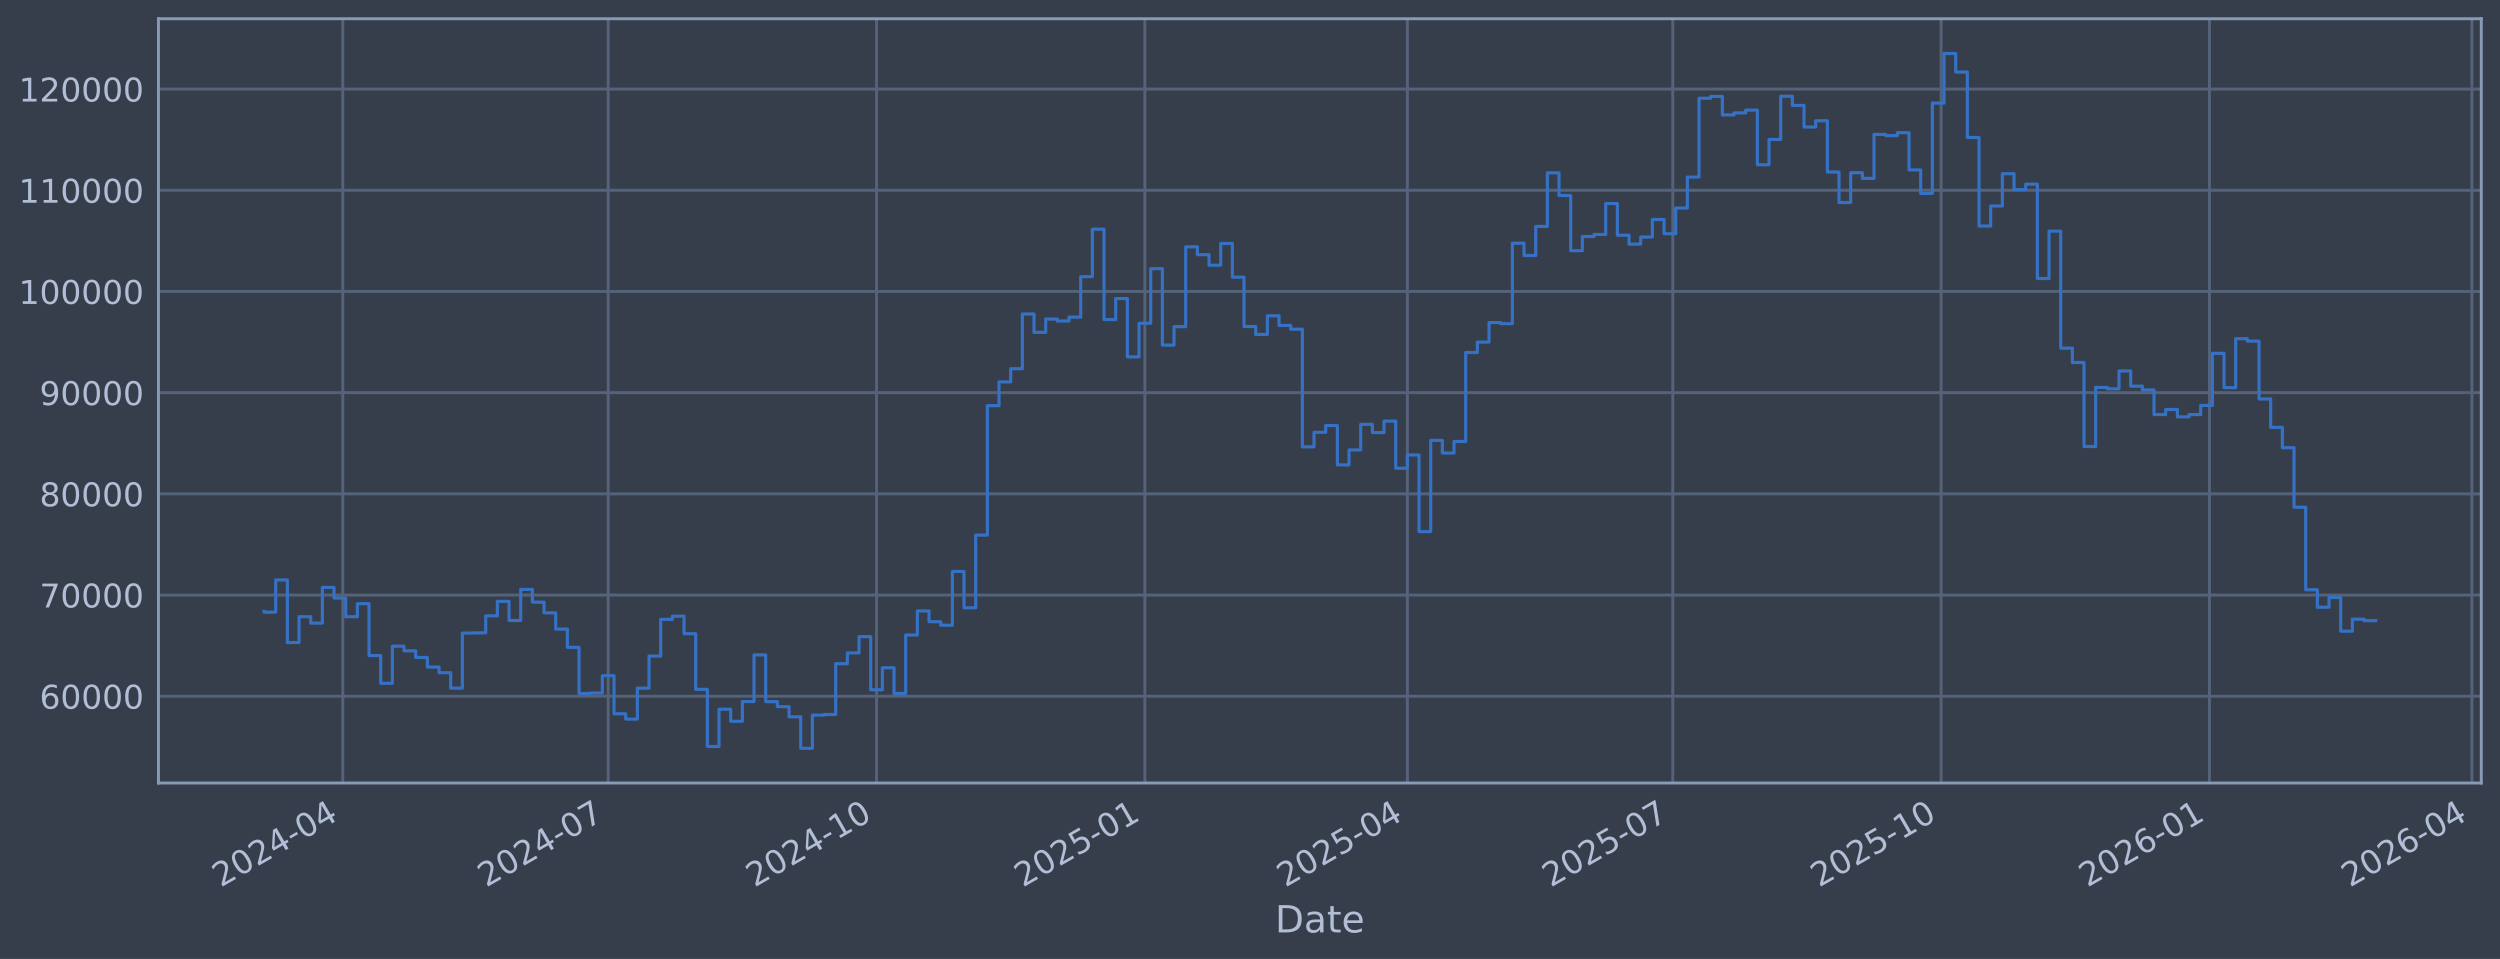
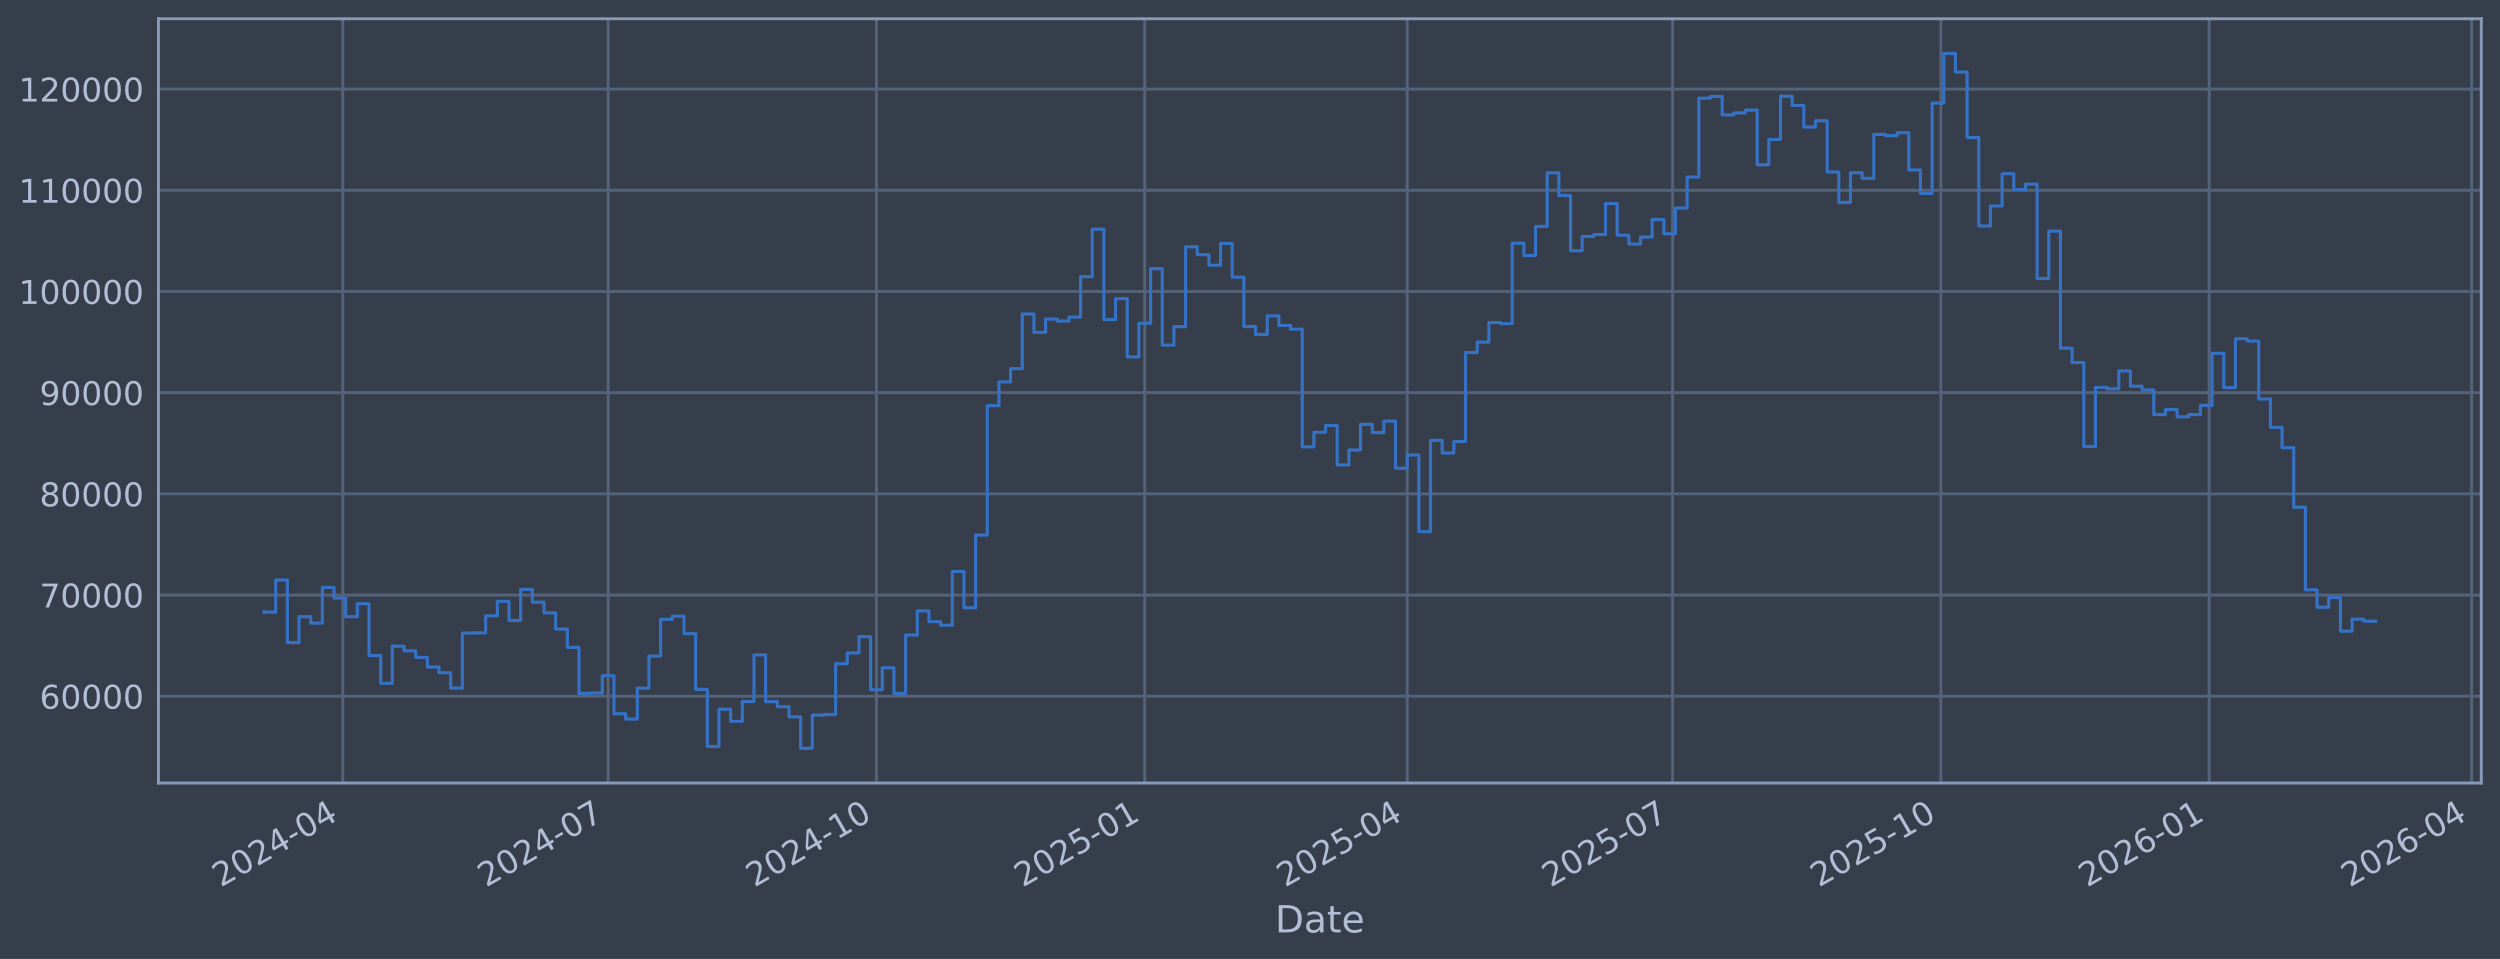
<svg xmlns="http://www.w3.org/2000/svg" xmlns:xlink="http://www.w3.org/1999/xlink" width="960.9pt" height="368.58pt" viewBox="0 0 960.9 368.58" version="1.1">
  <defs>
    <style type="text/css">*{stroke-linejoin: round; stroke-linecap: butt}</style>
  </defs>
  <g id="figure_1">
    <g id="patch_1">
      <path d="M 0 368.58  L 960.9 368.58  L 960.9 0  L 0 0  z " style="fill: #373e4b" />
    </g>
    <g id="axes_1">
      <g id="patch_2">
        <path d="M 60.901 300.96  L 953.701 300.96  L 953.701 7.2  L 60.901 7.2  z " style="fill: #373e4b" />
      </g>
      <g id="matplotlib.axis_1">
        <g id="xtick_1">
          <g id="line2d_1">
-             <path d="M 131.751 300.96  L 131.751 7.2  " clip-path="url(#p32d2a76118)" style="fill: none; stroke: #546379; stroke-width: 1.12; stroke-linecap: square" />
+             <path d="M 131.746 300.96  L 131.746 7.2  " clip-path="url(#pa6e5697085)" style="fill: none; stroke: #546379; stroke-width: 1.12; stroke-linecap: square" />
          </g>
          <g id="line2d_2" />
          <g id="text_1">
-             <g style="fill: #b1bed6" transform="translate(84.84728 341.1745) rotate(-30) scale(0.126 -0.126)">
+             <g style="fill: #b1bed6" transform="translate(84.84305 341.1745) rotate(-30) scale(0.126 -0.126)">
              <defs>
                <path id="DejaVuSans-32" d="M 1228 531  L 3431 531  L 3431 0  L 469 0  L 469 531  Q 828 903 1448 1529  Q 2069 2156 2228 2338  Q 2531 2678 2651 2914  Q 2772 3150 2772 3378  Q 2772 3750 2511 3984  Q 2250 4219 1831 4219  Q 1534 4219 1204 4116  Q 875 4013 500 3803  L 500 4441  Q 881 4594 1212 4672  Q 1544 4750 1819 4750  Q 2544 4750 2975 4387  Q 3406 4025 3406 3419  Q 3406 3131 3298 2873  Q 3191 2616 2906 2266  Q 2828 2175 2409 1742  Q 1991 1309 1228 531  z " transform="scale(0.015625)" />
                <path id="DejaVuSans-30" d="M 2034 4250  Q 1547 4250 1301 3770  Q 1056 3291 1056 2328  Q 1056 1369 1301 889  Q 1547 409 2034 409  Q 2525 409 2770 889  Q 3016 1369 3016 2328  Q 3016 3291 2770 3770  Q 2525 4250 2034 4250  z M 2034 4750  Q 2819 4750 3233 4129  Q 3647 3509 3647 2328  Q 3647 1150 3233 529  Q 2819 -91 2034 -91  Q 1250 -91 836 529  Q 422 1150 422 2328  Q 422 3509 836 4129  Q 1250 4750 2034 4750  z " transform="scale(0.015625)" />
                <path id="DejaVuSans-34" d="M 2419 4116  L 825 1625  L 2419 1625  L 2419 4116  z M 2253 4666  L 3047 4666  L 3047 1625  L 3713 1625  L 3713 1100  L 3047 1100  L 3047 0  L 2419 0  L 2419 1100  L 313 1100  L 313 1709  L 2253 4666  z " transform="scale(0.015625)" />
                <path id="DejaVuSans-2d" d="M 313 2009  L 1997 2009  L 1997 1497  L 313 1497  L 313 2009  z " transform="scale(0.015625)" />
              </defs>
              <use xlink:href="#DejaVuSans-32" />
              <use xlink:href="#DejaVuSans-30" transform="translate(63.62305 0)" />
              <use xlink:href="#DejaVuSans-32" transform="translate(127.2461 0)" />
              <use xlink:href="#DejaVuSans-34" transform="translate(190.8691 0)" />
              <use xlink:href="#DejaVuSans-2d" transform="translate(254.4922 0)" />
              <use xlink:href="#DejaVuSans-30" transform="translate(290.5762 0)" />
              <use xlink:href="#DejaVuSans-34" transform="translate(354.1992 0)" />
            </g>
          </g>
        </g>
        <g id="xtick_2">
          <g id="line2d_3">
-             <path d="M 233.766 300.96  L 233.766 7.2  " clip-path="url(#p32d2a76118)" style="fill: none; stroke: #546379; stroke-width: 1.12; stroke-linecap: square" />
+             <path d="M 233.747 300.96  L 233.747 7.2  " clip-path="url(#pa6e5697085)" style="fill: none; stroke: #546379; stroke-width: 1.12; stroke-linecap: square" />
          </g>
          <g id="line2d_4" />
          <g id="text_2">
-             <g style="fill: #b1bed6" transform="translate(186.8624 341.1745) rotate(-30) scale(0.126 -0.126)">
+             <g style="fill: #b1bed6" transform="translate(186.844 341.1745) rotate(-30) scale(0.126 -0.126)">
              <defs>
                <path id="DejaVuSans-37" d="M 525 4666  L 3525 4666  L 3525 4397  L 1831 0  L 1172 0  L 2766 4134  L 525 4134  L 525 4666  z " transform="scale(0.015625)" />
              </defs>
              <use xlink:href="#DejaVuSans-32" />
              <use xlink:href="#DejaVuSans-30" transform="translate(63.62305 0)" />
              <use xlink:href="#DejaVuSans-32" transform="translate(127.2461 0)" />
              <use xlink:href="#DejaVuSans-34" transform="translate(190.8691 0)" />
              <use xlink:href="#DejaVuSans-2d" transform="translate(254.4922 0)" />
              <use xlink:href="#DejaVuSans-30" transform="translate(290.5762 0)" />
              <use xlink:href="#DejaVuSans-37" transform="translate(354.1992 0)" />
            </g>
          </g>
        </g>
        <g id="xtick_3">
          <g id="line2d_5">
-             <path d="M 336.902 300.96  L 336.902 7.2  " clip-path="url(#p32d2a76118)" style="fill: none; stroke: #546379; stroke-width: 1.12; stroke-linecap: square" />
+             <path d="M 336.869 300.96  L 336.869 7.2  " clip-path="url(#pa6e5697085)" style="fill: none; stroke: #546379; stroke-width: 1.12; stroke-linecap: square" />
          </g>
          <g id="line2d_6" />
          <g id="text_3">
-             <g style="fill: #b1bed6" transform="translate(289.9986 341.1745) rotate(-30) scale(0.126 -0.126)">
+             <g style="fill: #b1bed6" transform="translate(289.9658 341.1745) rotate(-30) scale(0.126 -0.126)">
              <defs>
                <path id="DejaVuSans-31" d="M 794 531  L 1825 531  L 1825 4091  L 703 3866  L 703 4441  L 1819 4666  L 2450 4666  L 2450 531  L 3481 531  L 3481 0  L 794 0  L 794 531  z " transform="scale(0.015625)" />
              </defs>
              <use xlink:href="#DejaVuSans-32" />
              <use xlink:href="#DejaVuSans-30" transform="translate(63.62305 0)" />
              <use xlink:href="#DejaVuSans-32" transform="translate(127.2461 0)" />
              <use xlink:href="#DejaVuSans-34" transform="translate(190.8691 0)" />
              <use xlink:href="#DejaVuSans-2d" transform="translate(254.4922 0)" />
              <use xlink:href="#DejaVuSans-31" transform="translate(290.5762 0)" />
              <use xlink:href="#DejaVuSans-30" transform="translate(354.1992 0)" />
            </g>
          </g>
        </g>
        <g id="xtick_4">
          <g id="line2d_7">
-             <path d="M 440.038 300.96  L 440.038 7.2  " clip-path="url(#p32d2a76118)" style="fill: none; stroke: #546379; stroke-width: 1.12; stroke-linecap: square" />
+             <path d="M 439.991 300.96  L 439.991 7.2  " clip-path="url(#pa6e5697085)" style="fill: none; stroke: #546379; stroke-width: 1.12; stroke-linecap: square" />
          </g>
          <g id="line2d_8" />
          <g id="text_4">
-             <g style="fill: #b1bed6" transform="translate(393.1348 341.1745) rotate(-30) scale(0.126 -0.126)">
+             <g style="fill: #b1bed6" transform="translate(393.0876 341.1745) rotate(-30) scale(0.126 -0.126)">
              <defs>
                <path id="DejaVuSans-35" d="M 691 4666  L 3169 4666  L 3169 4134  L 1269 4134  L 1269 2991  Q 1406 3038 1543 3061  Q 1681 3084 1819 3084  Q 2600 3084 3056 2656  Q 3513 2228 3513 1497  Q 3513 744 3044 326  Q 2575 -91 1722 -91  Q 1428 -91 1123 -41  Q 819 9 494 109  L 494 744  Q 775 591 1075 516  Q 1375 441 1709 441  Q 2250 441 2565 725  Q 2881 1009 2881 1497  Q 2881 1984 2565 2268  Q 2250 2553 1709 2553  Q 1456 2553 1204 2497  Q 953 2441 691 2322  L 691 4666  z " transform="scale(0.015625)" />
              </defs>
              <use xlink:href="#DejaVuSans-32" />
              <use xlink:href="#DejaVuSans-30" transform="translate(63.62305 0)" />
              <use xlink:href="#DejaVuSans-32" transform="translate(127.2461 0)" />
              <use xlink:href="#DejaVuSans-35" transform="translate(190.8691 0)" />
              <use xlink:href="#DejaVuSans-2d" transform="translate(254.4922 0)" />
              <use xlink:href="#DejaVuSans-30" transform="translate(290.5762 0)" />
              <use xlink:href="#DejaVuSans-31" transform="translate(354.1992 0)" />
            </g>
          </g>
        </g>
        <g id="xtick_5">
          <g id="line2d_9">
-             <path d="M 540.932 300.96  L 540.932 7.2  " clip-path="url(#p32d2a76118)" style="fill: none; stroke: #546379; stroke-width: 1.12; stroke-linecap: square" />
+             <path d="M 540.871 300.96  L 540.871 7.2  " clip-path="url(#pa6e5697085)" style="fill: none; stroke: #546379; stroke-width: 1.12; stroke-linecap: square" />
          </g>
          <g id="line2d_10" />
          <g id="text_5">
-             <g style="fill: #b1bed6" transform="translate(494.029 341.1745) rotate(-30) scale(0.126 -0.126)">
+             <g style="fill: #b1bed6" transform="translate(493.9676 341.1745) rotate(-30) scale(0.126 -0.126)">
              <use xlink:href="#DejaVuSans-32" />
              <use xlink:href="#DejaVuSans-30" transform="translate(63.62305 0)" />
              <use xlink:href="#DejaVuSans-32" transform="translate(127.2461 0)" />
              <use xlink:href="#DejaVuSans-35" transform="translate(190.8691 0)" />
              <use xlink:href="#DejaVuSans-2d" transform="translate(254.4922 0)" />
              <use xlink:href="#DejaVuSans-30" transform="translate(290.5762 0)" />
              <use xlink:href="#DejaVuSans-34" transform="translate(354.1992 0)" />
            </g>
          </g>
        </g>
        <g id="xtick_6">
          <g id="line2d_11">
-             <path d="M 642.947 300.96  L 642.947 7.2  " clip-path="url(#p32d2a76118)" style="fill: none; stroke: #546379; stroke-width: 1.12; stroke-linecap: square" />
+             <path d="M 642.872 300.96  L 642.872 7.2  " clip-path="url(#pa6e5697085)" style="fill: none; stroke: #546379; stroke-width: 1.12; stroke-linecap: square" />
          </g>
          <g id="line2d_12" />
          <g id="text_6">
-             <g style="fill: #b1bed6" transform="translate(596.0441 341.1745) rotate(-30) scale(0.126 -0.126)">
+             <g style="fill: #b1bed6" transform="translate(595.9685 341.1745) rotate(-30) scale(0.126 -0.126)">
              <use xlink:href="#DejaVuSans-32" />
              <use xlink:href="#DejaVuSans-30" transform="translate(63.62305 0)" />
              <use xlink:href="#DejaVuSans-32" transform="translate(127.2461 0)" />
              <use xlink:href="#DejaVuSans-35" transform="translate(190.8691 0)" />
              <use xlink:href="#DejaVuSans-2d" transform="translate(254.4922 0)" />
              <use xlink:href="#DejaVuSans-30" transform="translate(290.5762 0)" />
              <use xlink:href="#DejaVuSans-37" transform="translate(354.1992 0)" />
            </g>
          </g>
        </g>
        <g id="xtick_7">
          <g id="line2d_13">
-             <path d="M 746.084 300.96  L 746.084 7.2  " clip-path="url(#p32d2a76118)" style="fill: none; stroke: #546379; stroke-width: 1.12; stroke-linecap: square" />
+             <path d="M 745.994 300.96  L 745.994 7.2  " clip-path="url(#pa6e5697085)" style="fill: none; stroke: #546379; stroke-width: 1.12; stroke-linecap: square" />
          </g>
          <g id="line2d_14" />
          <g id="text_7">
-             <g style="fill: #b1bed6" transform="translate(699.1803 341.1745) rotate(-30) scale(0.126 -0.126)">
+             <g style="fill: #b1bed6" transform="translate(699.0903 341.1745) rotate(-30) scale(0.126 -0.126)">
              <use xlink:href="#DejaVuSans-32" />
              <use xlink:href="#DejaVuSans-30" transform="translate(63.62305 0)" />
              <use xlink:href="#DejaVuSans-32" transform="translate(127.2461 0)" />
              <use xlink:href="#DejaVuSans-35" transform="translate(190.8691 0)" />
              <use xlink:href="#DejaVuSans-2d" transform="translate(254.4922 0)" />
              <use xlink:href="#DejaVuSans-31" transform="translate(290.5762 0)" />
              <use xlink:href="#DejaVuSans-30" transform="translate(354.1992 0)" />
            </g>
          </g>
        </g>
        <g id="xtick_8">
          <g id="line2d_15">
-             <path d="M 849.22 300.96  L 849.22 7.2  " clip-path="url(#p32d2a76118)" style="fill: none; stroke: #546379; stroke-width: 1.12; stroke-linecap: square" />
+             <path d="M 849.115 300.96  L 849.115 7.2  " clip-path="url(#pa6e5697085)" style="fill: none; stroke: #546379; stroke-width: 1.12; stroke-linecap: square" />
          </g>
          <g id="line2d_16" />
          <g id="text_8">
-             <g style="fill: #b1bed6" transform="translate(802.3165 341.1745) rotate(-30) scale(0.126 -0.126)">
+             <g style="fill: #b1bed6" transform="translate(802.2122 341.1745) rotate(-30) scale(0.126 -0.126)">
              <defs>
                <path id="DejaVuSans-36" d="M 2113 2584  Q 1688 2584 1439 2293  Q 1191 2003 1191 1497  Q 1191 994 1439 701  Q 1688 409 2113 409  Q 2538 409 2786 701  Q 3034 994 3034 1497  Q 3034 2003 2786 2293  Q 2538 2584 2113 2584  z M 3366 4563  L 3366 3988  Q 3128 4100 2886 4159  Q 2644 4219 2406 4219  Q 1781 4219 1451 3797  Q 1122 3375 1075 2522  Q 1259 2794 1537 2939  Q 1816 3084 2150 3084  Q 2853 3084 3261 2657  Q 3669 2231 3669 1497  Q 3669 778 3244 343  Q 2819 -91 2113 -91  Q 1303 -91 875 529  Q 447 1150 447 2328  Q 447 3434 972 4092  Q 1497 4750 2381 4750  Q 2619 4750 2861 4703  Q 3103 4656 3366 4563  z " transform="scale(0.015625)" />
              </defs>
              <use xlink:href="#DejaVuSans-32" />
              <use xlink:href="#DejaVuSans-30" transform="translate(63.62305 0)" />
              <use xlink:href="#DejaVuSans-32" transform="translate(127.2461 0)" />
              <use xlink:href="#DejaVuSans-36" transform="translate(190.8691 0)" />
              <use xlink:href="#DejaVuSans-2d" transform="translate(254.4922 0)" />
              <use xlink:href="#DejaVuSans-30" transform="translate(290.5762 0)" />
              <use xlink:href="#DejaVuSans-31" transform="translate(354.1992 0)" />
            </g>
          </g>
        </g>
        <g id="xtick_9">
          <g id="line2d_17">
-             <path d="M 950.114 300.96  L 950.114 7.2  " clip-path="url(#p32d2a76118)" style="fill: none; stroke: #546379; stroke-width: 1.12; stroke-linecap: square" />
+             <path d="M 949.995 300.96  L 949.995 7.2  " clip-path="url(#pa6e5697085)" style="fill: none; stroke: #546379; stroke-width: 1.12; stroke-linecap: square" />
          </g>
          <g id="line2d_18" />
          <g id="text_9">
-             <g style="fill: #b1bed6" transform="translate(903.2106 341.1745) rotate(-30) scale(0.126 -0.126)">
+             <g style="fill: #b1bed6" transform="translate(903.0922 341.1745) rotate(-30) scale(0.126 -0.126)">
              <use xlink:href="#DejaVuSans-32" />
              <use xlink:href="#DejaVuSans-30" transform="translate(63.62305 0)" />
              <use xlink:href="#DejaVuSans-32" transform="translate(127.2461 0)" />
              <use xlink:href="#DejaVuSans-36" transform="translate(190.8691 0)" />
              <use xlink:href="#DejaVuSans-2d" transform="translate(254.4922 0)" />
              <use xlink:href="#DejaVuSans-30" transform="translate(290.5762 0)" />
              <use xlink:href="#DejaVuSans-34" transform="translate(354.1992 0)" />
            </g>
          </g>
        </g>
        <g id="text_10">
          <g style="fill: #b1bed6" transform="translate(490.0914 358.3856) scale(0.144 -0.144)">
            <defs>
              <path id="DejaVuSans-44" d="M 1259 4147  L 1259 519  L 2022 519  Q 2988 519 3436 956  Q 3884 1394 3884 2338  Q 3884 3275 3436 3711  Q 2988 4147 2022 4147  L 1259 4147  z M 628 4666  L 1925 4666  Q 3281 4666 3915 4102  Q 4550 3538 4550 2338  Q 4550 1131 3912 565  Q 3275 0 1925 0  L 628 0  L 628 4666  z " transform="scale(0.015625)" />
              <path id="DejaVuSans-61" d="M 2194 1759  Q 1497 1759 1228 1600  Q 959 1441 959 1056  Q 959 750 1161 570  Q 1363 391 1709 391  Q 2188 391 2477 730  Q 2766 1069 2766 1631  L 2766 1759  L 2194 1759  z M 3341 1997  L 3341 0  L 2766 0  L 2766 531  Q 2569 213 2275 61  Q 1981 -91 1556 -91  Q 1019 -91 701 211  Q 384 513 384 1019  Q 384 1609 779 1909  Q 1175 2209 1959 2209  L 2766 2209  L 2766 2266  Q 2766 2663 2505 2880  Q 2244 3097 1772 3097  Q 1472 3097 1187 3025  Q 903 2953 641 2809  L 641 3341  Q 956 3463 1253 3523  Q 1550 3584 1831 3584  Q 2591 3584 2966 3190  Q 3341 2797 3341 1997  z " transform="scale(0.015625)" />
              <path id="DejaVuSans-74" d="M 1172 4494  L 1172 3500  L 2356 3500  L 2356 3053  L 1172 3053  L 1172 1153  Q 1172 725 1289 603  Q 1406 481 1766 481  L 2356 481  L 2356 0  L 1766 0  Q 1100 0 847 248  Q 594 497 594 1153  L 594 3053  L 172 3053  L 172 3500  L 594 3500  L 594 4494  L 1172 4494  z " transform="scale(0.015625)" />
              <path id="DejaVuSans-65" d="M 3597 1894  L 3597 1613  L 953 1613  Q 991 1019 1311 708  Q 1631 397 2203 397  Q 2534 397 2845 478  Q 3156 559 3463 722  L 3463 178  Q 3153 47 2828 -22  Q 2503 -91 2169 -91  Q 1331 -91 842 396  Q 353 884 353 1716  Q 353 2575 817 3079  Q 1281 3584 2069 3584  Q 2775 3584 3186 3129  Q 3597 2675 3597 1894  z M 3022 2063  Q 3016 2534 2758 2815  Q 2500 3097 2075 3097  Q 1594 3097 1305 2825  Q 1016 2553 972 2059  L 3022 2063  z " transform="scale(0.015625)" />
            </defs>
            <use xlink:href="#DejaVuSans-44" />
            <use xlink:href="#DejaVuSans-61" transform="translate(77.00195 0)" />
            <use xlink:href="#DejaVuSans-74" transform="translate(138.2812 0)" />
            <use xlink:href="#DejaVuSans-65" transform="translate(177.4902 0)" />
          </g>
        </g>
      </g>
      <g id="matplotlib.axis_2">
        <g id="ytick_1">
          <g id="line2d_19">
-             <path d="M 60.901 267.605  L 953.701 267.605  " clip-path="url(#p32d2a76118)" style="fill: none; stroke: #546379; stroke-width: 1.12; stroke-linecap: square" />
+             <path d="M 60.901 267.605  L 953.701 267.605  " clip-path="url(#pa6e5697085)" style="fill: none; stroke: #546379; stroke-width: 1.12; stroke-linecap: square" />
          </g>
          <g id="line2d_20" />
          <g id="text_11">
            <g style="fill: #b1bed6" transform="translate(15.21675 272.3918) scale(0.126 -0.126)">
              <use xlink:href="#DejaVuSans-36" />
              <use xlink:href="#DejaVuSans-30" transform="translate(63.62305 0)" />
              <use xlink:href="#DejaVuSans-30" transform="translate(127.2461 0)" />
              <use xlink:href="#DejaVuSans-30" transform="translate(190.8691 0)" />
              <use xlink:href="#DejaVuSans-30" transform="translate(254.4922 0)" />
            </g>
          </g>
        </g>
        <g id="ytick_2">
          <g id="line2d_21">
-             <path d="M 60.901 228.711  L 953.701 228.711  " clip-path="url(#p32d2a76118)" style="fill: none; stroke: #546379; stroke-width: 1.12; stroke-linecap: square" />
+             <path d="M 60.901 228.711  L 953.701 228.711  " clip-path="url(#pa6e5697085)" style="fill: none; stroke: #546379; stroke-width: 1.12; stroke-linecap: square" />
          </g>
          <g id="line2d_22" />
          <g id="text_12">
            <g style="fill: #b1bed6" transform="translate(15.21675 233.4979) scale(0.126 -0.126)">
              <use xlink:href="#DejaVuSans-37" />
              <use xlink:href="#DejaVuSans-30" transform="translate(63.62305 0)" />
              <use xlink:href="#DejaVuSans-30" transform="translate(127.2461 0)" />
              <use xlink:href="#DejaVuSans-30" transform="translate(190.8691 0)" />
              <use xlink:href="#DejaVuSans-30" transform="translate(254.4922 0)" />
            </g>
          </g>
        </g>
        <g id="ytick_3">
          <g id="line2d_23">
-             <path d="M 60.901 189.817  L 953.701 189.817  " clip-path="url(#p32d2a76118)" style="fill: none; stroke: #546379; stroke-width: 1.12; stroke-linecap: square" />
+             <path d="M 60.901 189.817  L 953.701 189.817  " clip-path="url(#pa6e5697085)" style="fill: none; stroke: #546379; stroke-width: 1.12; stroke-linecap: square" />
          </g>
          <g id="line2d_24" />
          <g id="text_13">
            <g style="fill: #b1bed6" transform="translate(15.21675 194.604) scale(0.126 -0.126)">
              <defs>
                <path id="DejaVuSans-38" d="M 2034 2216  Q 1584 2216 1326 1975  Q 1069 1734 1069 1313  Q 1069 891 1326 650  Q 1584 409 2034 409  Q 2484 409 2743 651  Q 3003 894 3003 1313  Q 3003 1734 2745 1975  Q 2488 2216 2034 2216  z M 1403 2484  Q 997 2584 770 2862  Q 544 3141 544 3541  Q 544 4100 942 4425  Q 1341 4750 2034 4750  Q 2731 4750 3128 4425  Q 3525 4100 3525 3541  Q 3525 3141 3298 2862  Q 3072 2584 2669 2484  Q 3125 2378 3379 2068  Q 3634 1759 3634 1313  Q 3634 634 3220 271  Q 2806 -91 2034 -91  Q 1263 -91 848 271  Q 434 634 434 1313  Q 434 1759 690 2068  Q 947 2378 1403 2484  z M 1172 3481  Q 1172 3119 1398 2916  Q 1625 2713 2034 2713  Q 2441 2713 2670 2916  Q 2900 3119 2900 3481  Q 2900 3844 2670 4047  Q 2441 4250 2034 4250  Q 1625 4250 1398 4047  Q 1172 3844 1172 3481  z " transform="scale(0.015625)" />
              </defs>
              <use xlink:href="#DejaVuSans-38" />
              <use xlink:href="#DejaVuSans-30" transform="translate(63.62305 0)" />
              <use xlink:href="#DejaVuSans-30" transform="translate(127.2461 0)" />
              <use xlink:href="#DejaVuSans-30" transform="translate(190.8691 0)" />
              <use xlink:href="#DejaVuSans-30" transform="translate(254.4922 0)" />
            </g>
          </g>
        </g>
        <g id="ytick_4">
          <g id="line2d_25">
-             <path d="M 60.901 150.923  L 953.701 150.923  " clip-path="url(#p32d2a76118)" style="fill: none; stroke: #546379; stroke-width: 1.12; stroke-linecap: square" />
+             <path d="M 60.901 150.923  L 953.701 150.923  " clip-path="url(#pa6e5697085)" style="fill: none; stroke: #546379; stroke-width: 1.12; stroke-linecap: square" />
          </g>
          <g id="line2d_26" />
          <g id="text_14">
            <g style="fill: #b1bed6" transform="translate(15.21675 155.7101) scale(0.126 -0.126)">
              <defs>
                <path id="DejaVuSans-39" d="M 703 97  L 703 672  Q 941 559 1184 500  Q 1428 441 1663 441  Q 2288 441 2617 861  Q 2947 1281 2994 2138  Q 2813 1869 2534 1725  Q 2256 1581 1919 1581  Q 1219 1581 811 2004  Q 403 2428 403 3163  Q 403 3881 828 4315  Q 1253 4750 1959 4750  Q 2769 4750 3195 4129  Q 3622 3509 3622 2328  Q 3622 1225 3098 567  Q 2575 -91 1691 -91  Q 1453 -91 1209 -44  Q 966 3 703 97  z M 1959 2075  Q 2384 2075 2632 2365  Q 2881 2656 2881 3163  Q 2881 3666 2632 3958  Q 2384 4250 1959 4250  Q 1534 4250 1286 3958  Q 1038 3666 1038 3163  Q 1038 2656 1286 2365  Q 1534 2075 1959 2075  z " transform="scale(0.015625)" />
              </defs>
              <use xlink:href="#DejaVuSans-39" />
              <use xlink:href="#DejaVuSans-30" transform="translate(63.62305 0)" />
              <use xlink:href="#DejaVuSans-30" transform="translate(127.2461 0)" />
              <use xlink:href="#DejaVuSans-30" transform="translate(190.8691 0)" />
              <use xlink:href="#DejaVuSans-30" transform="translate(254.4922 0)" />
            </g>
          </g>
        </g>
        <g id="ytick_5">
          <g id="line2d_27">
-             <path d="M 60.901 112.029  L 953.701 112.029  " clip-path="url(#p32d2a76118)" style="fill: none; stroke: #546379; stroke-width: 1.12; stroke-linecap: square" />
+             <path d="M 60.901 112.029  L 953.701 112.029  " clip-path="url(#pa6e5697085)" style="fill: none; stroke: #546379; stroke-width: 1.12; stroke-linecap: square" />
          </g>
          <g id="line2d_28" />
          <g id="text_15">
            <g style="fill: #b1bed6" transform="translate(7.2 116.8162) scale(0.126 -0.126)">
              <use xlink:href="#DejaVuSans-31" />
              <use xlink:href="#DejaVuSans-30" transform="translate(63.62305 0)" />
              <use xlink:href="#DejaVuSans-30" transform="translate(127.2461 0)" />
              <use xlink:href="#DejaVuSans-30" transform="translate(190.8691 0)" />
              <use xlink:href="#DejaVuSans-30" transform="translate(254.4922 0)" />
              <use xlink:href="#DejaVuSans-30" transform="translate(318.1152 0)" />
            </g>
          </g>
        </g>
        <g id="ytick_6">
          <g id="line2d_29">
-             <path d="M 60.901 73.135  L 953.701 73.135  " clip-path="url(#p32d2a76118)" style="fill: none; stroke: #546379; stroke-width: 1.12; stroke-linecap: square" />
+             <path d="M 60.901 73.135  L 953.701 73.135  " clip-path="url(#pa6e5697085)" style="fill: none; stroke: #546379; stroke-width: 1.12; stroke-linecap: square" />
          </g>
          <g id="line2d_30" />
          <g id="text_16">
            <g style="fill: #b1bed6" transform="translate(7.2 77.92225) scale(0.126 -0.126)">
              <use xlink:href="#DejaVuSans-31" />
              <use xlink:href="#DejaVuSans-31" transform="translate(63.62305 0)" />
              <use xlink:href="#DejaVuSans-30" transform="translate(127.2461 0)" />
              <use xlink:href="#DejaVuSans-30" transform="translate(190.8691 0)" />
              <use xlink:href="#DejaVuSans-30" transform="translate(254.4922 0)" />
              <use xlink:href="#DejaVuSans-30" transform="translate(318.1152 0)" />
            </g>
          </g>
        </g>
        <g id="ytick_7">
          <g id="line2d_31">
-             <path d="M 60.901 34.241  L 953.701 34.241  " clip-path="url(#p32d2a76118)" style="fill: none; stroke: #546379; stroke-width: 1.12; stroke-linecap: square" />
+             <path d="M 60.901 34.241  L 953.701 34.241  " clip-path="url(#pa6e5697085)" style="fill: none; stroke: #546379; stroke-width: 1.12; stroke-linecap: square" />
          </g>
          <g id="line2d_32" />
          <g id="text_17">
            <g style="fill: #b1bed6" transform="translate(7.2 39.02834) scale(0.126 -0.126)">
              <use xlink:href="#DejaVuSans-31" />
              <use xlink:href="#DejaVuSans-32" transform="translate(63.62305 0)" />
              <use xlink:href="#DejaVuSans-30" transform="translate(127.2461 0)" />
              <use xlink:href="#DejaVuSans-30" transform="translate(190.8691 0)" />
              <use xlink:href="#DejaVuSans-30" transform="translate(254.4922 0)" />
              <use xlink:href="#DejaVuSans-30" transform="translate(318.1152 0)" />
            </g>
          </g>
        </g>
      </g>
      <g id="line2d_33">
-         <path d="M 101.482 235.021  L 101.482 235.296  L 105.967 235.296  L 105.967 222.919  L 110.451 222.919  L 110.451 246.977  L 114.935 246.977  L 114.935 237.045  L 119.419 237.045  L 119.419 239.499  L 123.903 239.499  L 123.903 225.776  L 128.387 225.776  L 128.387 229.873  L 132.872 229.873  L 132.872 237.044  L 137.356 237.044  L 137.356 232.049  L 141.84 232.049  L 141.84 251.97  L 146.324 251.97  L 146.324 262.624  L 150.808 262.624  L 150.808 248.353  L 155.293 248.353  L 155.293 250.156  L 159.777 250.156  L 159.777 252.698  L 164.261 252.698  L 164.261 256.383  L 168.745 256.383  L 168.745 258.568  L 173.229 258.568  L 173.229 264.471  L 177.713 264.471  L 177.713 243.338  L 186.682 243.234  L 186.682 236.714  L 191.166 236.714  L 191.166 231.145  L 195.65 231.145  L 195.65 238.493  L 200.134 238.493  L 200.134 226.559  L 204.619 226.559  L 204.619 231.442  L 209.103 231.442  L 209.103 235.557  L 213.587 235.557  L 213.587 241.791  L 218.071 241.791  L 218.071 248.818  L 222.555 248.818  L 222.555 266.518  L 227.039 266.518  L 227.039 266.377  L 231.524 266.377  L 231.524 259.716  L 236.008 259.716  L 236.008 274.352  L 240.492 274.352  L 240.492 276.383  L 244.976 276.383  L 244.976 264.5  L 249.46 264.5  L 249.46 252.169  L 253.945 252.169  L 253.945 238.056  L 258.429 238.056  L 258.429 236.821  L 262.913 236.821  L 262.913 243.568  L 267.397 243.568  L 267.397 264.973  L 271.881 264.973  L 271.881 286.922  L 276.365 286.922  L 276.365 272.595  L 280.85 272.595  L 280.85 277.237  L 285.334 277.237  L 285.334 269.643  L 289.818 269.643  L 289.818 251.728  L 294.302 251.728  L 294.302 269.679  L 298.786 269.679  L 298.786 271.615  L 303.271 271.615  L 303.271 275.513  L 307.755 275.513  L 307.755 287.607  L 312.239 287.607  L 312.239 274.853  L 316.723 274.853  L 316.723 274.625  L 321.207 274.625  L 321.207 255.107  L 325.691 255.107  L 325.691 250.962  L 330.176 250.962  L 330.176 244.702  L 334.66 244.702  L 334.66 265.118  L 339.144 265.118  L 339.144 256.656  L 343.628 256.656  L 343.628 266.558  L 348.112 266.558  L 348.112 244.08  L 352.597 244.08  L 352.597 234.832  L 357.081 234.832  L 357.081 238.947  L 361.565 238.947  L 361.565 240.306  L 366.049 240.306  L 366.049 219.649  L 370.533 219.649  L 370.533 233.595  L 375.017 233.595  L 375.017 205.661  L 379.502 205.661  L 379.502 155.902  L 383.986 155.902  L 383.986 146.788  L 388.47 146.788  L 388.47 141.707  L 392.954 141.707  L 392.954 120.675  L 397.438 120.675  L 397.438 127.754  L 401.923 127.754  L 401.923 122.633  L 406.407 122.633  L 406.407 123.388  L 410.891 123.388  L 410.891 121.887  L 415.375 121.887  L 415.375 106.321  L 419.859 106.321  L 419.859 88.086  L 424.343 88.086  L 424.343 122.816  L 428.828 122.816  L 428.828 114.751  L 433.312 114.751  L 433.312 137.169  L 437.796 137.169  L 437.796 124.267  L 442.28 124.267  L 442.28 103.265  L 446.764 103.265  L 446.764 132.633  L 451.249 132.633  L 451.249 125.536  L 455.733 125.536  L 455.733 94.881  L 460.217 94.881  L 460.217 97.883  L 464.701 97.883  L 464.701 101.945  L 469.185 101.945  L 469.185 93.578  L 473.669 93.578  L 473.669 106.527  L 478.154 106.527  L 478.154 125.484  L 482.638 125.484  L 482.638 128.551  L 487.122 128.551  L 487.122 121.388  L 491.606 121.388  L 491.606 125.087  L 496.09 125.087  L 496.09 126.518  L 500.575 126.518  L 500.575 171.747  L 505.059 171.747  L 505.059 166.163  L 509.543 166.163  L 509.543 163.581  L 514.027 163.581  L 514.027 178.696  L 518.511 178.696  L 518.511 172.939  L 522.995 172.939  L 522.995 163.106  L 527.48 163.106  L 527.48 166.259  L 531.964 166.259  L 531.964 161.861  L 536.448 161.861  L 536.448 179.972  L 540.932 179.972  L 540.932 174.874  L 545.416 174.874  L 545.416 204.338  L 549.901 204.338  L 549.901 169.268  L 554.385 169.268  L 554.385 174.129  L 558.869 174.129  L 558.869 169.699  L 563.353 169.699  L 563.353 135.479  L 567.837 135.479  L 567.837 131.483  L 572.322 131.483  L 572.322 123.981  L 576.806 123.981  L 576.806 124.404  L 581.29 124.404  L 581.29 93.491  L 585.774 93.491  L 585.774 98.213  L 590.258 98.213  L 590.258 87.041  L 594.742 87.041  L 594.742 66.437  L 599.227 66.437  L 599.227 75.153  L 603.711 75.153  L 603.711 96.364  L 608.195 96.364  L 608.195 90.892  L 612.679 90.892  L 612.679 90.12  L 617.163 90.12  L 617.163 78.236  L 621.648 78.236  L 621.648 90.409  L 626.132 90.409  L 626.132 93.825  L 630.616 93.825  L 630.616 91.103  L 635.1 91.103  L 635.1 84.374  L 639.584 84.374  L 639.584 89.837  L 644.068 89.837  L 644.068 79.968  L 648.553 79.968  L 648.553 68.059  L 653.037 68.059  L 653.037 37.76  L 657.521 37.76  L 657.521 37.054  L 662.005 37.054  L 662.005 44.172  L 666.489 44.172  L 666.489 43.388  L 670.974 43.388  L 670.974 42.31  L 675.458 42.31  L 675.458 63.327  L 679.942 63.327  L 679.942 53.593  L 684.426 53.593  L 684.426 36.982  L 688.91 36.982  L 688.91 40.511  L 693.394 40.511  L 693.394 48.822  L 697.879 48.822  L 697.879 46.427  L 702.363 46.427  L 702.363 66.121  L 706.847 66.121  L 706.847 77.838  L 711.331 77.838  L 711.331 66.377  L 715.815 66.377  L 715.815 68.563  L 720.3 68.563  L 720.3 51.675  L 724.784 51.675  L 724.784 52.123  L 729.268 52.123  L 729.268 50.999  L 733.752 50.999  L 733.752 65.316  L 738.236 65.316  L 738.236 74.345  L 742.72 74.345  L 742.72 39.618  L 747.205 39.618  L 747.205 20.553  L 751.689 20.553  L 751.689 27.69  L 756.173 27.69  L 756.173 52.846  L 760.657 52.846  L 760.657 86.88  L 765.141 86.88  L 765.141 79.171  L 769.626 79.171  L 769.626 66.766  L 774.11 66.766  L 774.11 72.869  L 778.594 72.869  L 778.594 70.794  L 783.078 70.794  L 783.078 107.041  L 787.562 107.041  L 787.562 88.839  L 792.046 88.839  L 792.046 133.813  L 796.531 133.813  L 796.531 139.336  L 801.015 139.336  L 801.015 171.624  L 805.499 171.624  L 805.499 148.91  L 809.983 148.91  L 809.983 149.459  L 814.467 149.459  L 814.467 142.592  L 818.952 142.592  L 818.952 148.42  L 823.436 148.42  L 823.436 149.875  L 827.92 149.875  L 827.92 159.342  L 832.404 159.342  L 832.404 157.39  L 836.888 157.39  L 836.888 160.227  L 841.372 160.227  L 841.372 159.343  L 845.857 159.343  L 845.857 155.843  L 850.341 155.843  L 850.341 135.823  L 854.825 135.823  L 854.825 148.995  L 859.309 148.995  L 859.309 130.178  L 863.793 130.178  L 863.793 131.095  L 868.278 131.095  L 868.278 153.355  L 872.762 153.355  L 872.762 164.26  L 877.246 164.26  L 877.246 172.068  L 881.73 172.068  L 881.73 194.952  L 886.214 194.952  L 886.214 226.687  L 890.698 226.687  L 890.698 233.401  L 895.183 233.401  L 895.183 229.665  L 899.667 229.665  L 899.667 242.605  L 904.151 242.605  L 904.151 237.987  L 908.635 237.987  L 908.635 238.545  L 913.119 238.545  L 913.119 238.545  " clip-path="url(#p32d2a76118)" style="fill: none; stroke: #3572c6; stroke-width: 1.2; stroke-linecap: square" />
+         <path d="M 101.482 235.021  L 101.482 235.296  L 105.966 235.296  L 105.966 222.919  L 110.449 222.919  L 110.449 246.977  L 114.933 246.977  L 114.933 237.045  L 119.417 237.045  L 119.417 239.499  L 123.9 239.499  L 123.9 225.776  L 128.384 225.776  L 128.384 229.873  L 132.867 229.873  L 132.867 237.044  L 137.351 237.044  L 137.351 232.049  L 141.834 232.049  L 141.834 251.97  L 146.318 251.97  L 146.318 262.624  L 150.801 262.624  L 150.801 248.353  L 155.285 248.353  L 155.285 250.156  L 159.769 250.156  L 159.769 252.698  L 164.252 252.698  L 164.252 256.383  L 168.736 256.383  L 168.736 258.568  L 173.219 258.568  L 173.219 264.471  L 177.703 264.471  L 177.703 243.338  L 186.67 243.234  L 186.67 236.714  L 191.153 236.714  L 191.153 231.145  L 195.637 231.145  L 195.637 238.493  L 200.121 238.493  L 200.121 226.559  L 204.604 226.559  L 204.604 231.442  L 209.088 231.442  L 209.088 235.557  L 213.571 235.557  L 213.571 241.791  L 218.055 241.791  L 218.055 248.818  L 222.538 248.818  L 222.538 266.518  L 227.022 266.518  L 227.022 266.377  L 231.505 266.377  L 231.505 259.716  L 235.989 259.716  L 235.989 274.352  L 240.473 274.352  L 240.473 276.383  L 244.956 276.383  L 244.956 264.5  L 249.44 264.5  L 249.44 252.169  L 253.923 252.169  L 253.923 238.056  L 258.407 238.056  L 258.407 236.821  L 262.89 236.821  L 262.89 243.568  L 267.374 243.568  L 267.374 264.973  L 271.857 264.973  L 271.857 286.922  L 276.341 286.922  L 276.341 272.595  L 280.825 272.595  L 280.825 277.237  L 285.308 277.237  L 285.308 269.643  L 289.792 269.643  L 289.792 251.728  L 294.275 251.728  L 294.275 269.679  L 298.759 269.679  L 298.759 271.615  L 303.242 271.615  L 303.242 275.513  L 307.726 275.513  L 307.726 287.607  L 312.209 287.607  L 312.209 274.853  L 316.693 274.853  L 316.693 274.625  L 321.177 274.625  L 321.177 255.107  L 325.66 255.107  L 325.66 250.962  L 330.144 250.962  L 330.144 244.702  L 334.627 244.702  L 334.627 265.118  L 339.111 265.118  L 339.111 256.656  L 343.594 256.656  L 343.594 266.558  L 348.078 266.558  L 348.078 244.08  L 352.562 244.08  L 352.562 234.832  L 357.045 234.832  L 357.045 238.947  L 361.529 238.947  L 361.529 240.306  L 366.012 240.306  L 366.012 219.649  L 370.496 219.649  L 370.496 233.595  L 374.979 233.595  L 374.979 205.661  L 379.463 205.661  L 379.463 155.902  L 383.946 155.902  L 383.946 146.788  L 388.43 146.788  L 388.43 141.707  L 392.914 141.707  L 392.914 120.675  L 397.397 120.675  L 397.397 127.754  L 401.881 127.754  L 401.881 122.633  L 406.364 122.633  L 406.364 123.388  L 410.848 123.388  L 410.848 121.887  L 415.331 121.887  L 415.331 106.321  L 419.815 106.321  L 419.815 88.086  L 424.298 88.086  L 424.298 122.816  L 428.782 122.816  L 428.782 114.751  L 433.266 114.751  L 433.266 137.169  L 437.749 137.169  L 437.749 124.267  L 442.233 124.267  L 442.233 103.265  L 446.716 103.265  L 446.716 132.633  L 451.2 132.633  L 451.2 125.536  L 455.683 125.536  L 455.683 94.881  L 460.167 94.881  L 460.167 97.883  L 464.65 97.883  L 464.65 101.945  L 469.134 101.945  L 469.134 93.578  L 473.618 93.578  L 473.618 106.527  L 478.101 106.527  L 478.101 125.484  L 482.585 125.484  L 482.585 128.551  L 487.068 128.551  L 487.068 121.388  L 491.552 121.388  L 491.552 125.087  L 496.035 125.087  L 496.035 126.518  L 500.519 126.518  L 500.519 171.747  L 505.002 171.747  L 505.002 166.163  L 509.486 166.163  L 509.486 163.581  L 513.97 163.581  L 513.97 178.696  L 518.453 178.696  L 518.453 172.939  L 522.937 172.939  L 522.937 163.106  L 527.42 163.106  L 527.42 166.259  L 531.904 166.259  L 531.904 161.861  L 536.387 161.861  L 536.387 179.972  L 540.871 179.972  L 540.871 174.874  L 545.354 174.874  L 545.354 204.338  L 549.838 204.338  L 549.838 169.268  L 554.322 169.268  L 554.322 174.129  L 558.805 174.129  L 558.805 169.699  L 563.289 169.699  L 563.289 135.479  L 567.772 135.479  L 567.772 131.483  L 572.256 131.483  L 572.256 123.981  L 576.739 123.981  L 576.739 124.404  L 581.223 124.404  L 581.223 93.491  L 585.706 93.491  L 585.706 98.213  L 590.19 98.213  L 590.19 87.041  L 594.674 87.041  L 594.674 66.437  L 599.157 66.437  L 599.157 75.153  L 603.641 75.153  L 603.641 96.364  L 608.124 96.364  L 608.124 90.892  L 612.608 90.892  L 612.608 90.12  L 617.091 90.12  L 617.091 78.236  L 621.575 78.236  L 621.575 90.409  L 626.058 90.409  L 626.058 93.825  L 630.542 93.825  L 630.542 91.103  L 635.026 91.103  L 635.026 84.374  L 639.509 84.374  L 639.509 89.837  L 643.993 89.837  L 643.993 79.968  L 648.476 79.968  L 648.476 68.059  L 652.96 68.059  L 652.96 37.76  L 657.443 37.76  L 657.443 37.054  L 661.927 37.054  L 661.927 44.172  L 666.41 44.172  L 666.41 43.388  L 670.894 43.388  L 670.894 42.31  L 675.378 42.31  L 675.378 63.327  L 679.861 63.327  L 679.861 53.593  L 684.345 53.593  L 684.345 36.982  L 688.828 36.982  L 688.828 40.511  L 693.312 40.511  L 693.312 48.822  L 697.795 48.822  L 697.795 46.427  L 702.279 46.427  L 702.279 66.121  L 706.762 66.121  L 706.762 77.838  L 711.246 77.838  L 711.246 66.377  L 715.73 66.377  L 715.73 68.563  L 720.213 68.563  L 720.213 51.675  L 724.697 51.675  L 724.697 52.123  L 729.18 52.123  L 729.18 50.999  L 733.664 50.999  L 733.664 65.316  L 738.147 65.316  L 738.147 74.345  L 742.631 74.345  L 742.631 39.618  L 747.115 39.618  L 747.115 20.553  L 751.598 20.553  L 751.598 27.69  L 756.082 27.69  L 756.082 52.846  L 760.565 52.846  L 760.565 86.88  L 765.049 86.88  L 765.049 79.171  L 769.532 79.171  L 769.532 66.766  L 774.016 66.766  L 774.016 72.869  L 778.499 72.869  L 778.499 70.794  L 782.983 70.794  L 782.983 107.041  L 787.467 107.041  L 787.467 88.839  L 791.95 88.839  L 791.95 133.813  L 796.434 133.813  L 796.434 139.336  L 800.917 139.336  L 800.917 171.624  L 805.401 171.624  L 805.401 148.91  L 809.884 148.91  L 809.884 149.459  L 814.368 149.459  L 814.368 142.592  L 818.851 142.592  L 818.851 148.42  L 823.335 148.42  L 823.335 149.875  L 827.819 149.875  L 827.819 159.342  L 832.302 159.342  L 832.302 157.39  L 836.786 157.39  L 836.786 160.227  L 841.269 160.227  L 841.269 159.343  L 845.753 159.343  L 845.753 155.843  L 850.236 155.843  L 850.236 135.823  L 854.72 135.823  L 854.72 148.995  L 859.203 148.995  L 859.203 130.178  L 863.687 130.178  L 863.687 131.095  L 868.171 131.095  L 868.171 153.355  L 872.654 153.355  L 872.654 164.26  L 877.138 164.26  L 877.138 172.068  L 881.621 172.068  L 881.621 194.952  L 886.105 194.952  L 886.105 226.687  L 890.588 226.687  L 890.588 233.401  L 895.072 233.401  L 895.072 229.665  L 899.555 229.665  L 899.555 242.605  L 904.039 242.605  L 904.039 237.987  L 908.523 237.987  L 908.523 238.785  L 913.119 238.785  L 913.119 238.785  " clip-path="url(#pa6e5697085)" style="fill: none; stroke: #3572c6; stroke-width: 1.2; stroke-linecap: square" />
      </g>
      <g id="patch_3">
        <path d="M 60.901 300.96  L 60.901 7.2  " style="fill: none; stroke: #899ab8; stroke-width: 1.12; stroke-linejoin: miter; stroke-linecap: square" />
      </g>
      <g id="patch_4">
        <path d="M 953.701 300.96  L 953.701 7.2  " style="fill: none; stroke: #899ab8; stroke-width: 1.12; stroke-linejoin: miter; stroke-linecap: square" />
      </g>
      <g id="patch_5">
        <path d="M 60.901 300.96  L 953.701 300.96  " style="fill: none; stroke: #899ab8; stroke-width: 1.12; stroke-linejoin: miter; stroke-linecap: square" />
      </g>
      <g id="patch_6">
        <path d="M 60.901 7.2  L 953.701 7.2  " style="fill: none; stroke: #899ab8; stroke-width: 1.12; stroke-linejoin: miter; stroke-linecap: square" />
      </g>
    </g>
  </g>
  <defs>
-     <clipPath id="p32d2a76118">
+     <clipPath id="pa6e5697085">
      <rect x="60.901" y="7.2" width="892.8" height="293.76" />
    </clipPath>
  </defs>
</svg>
